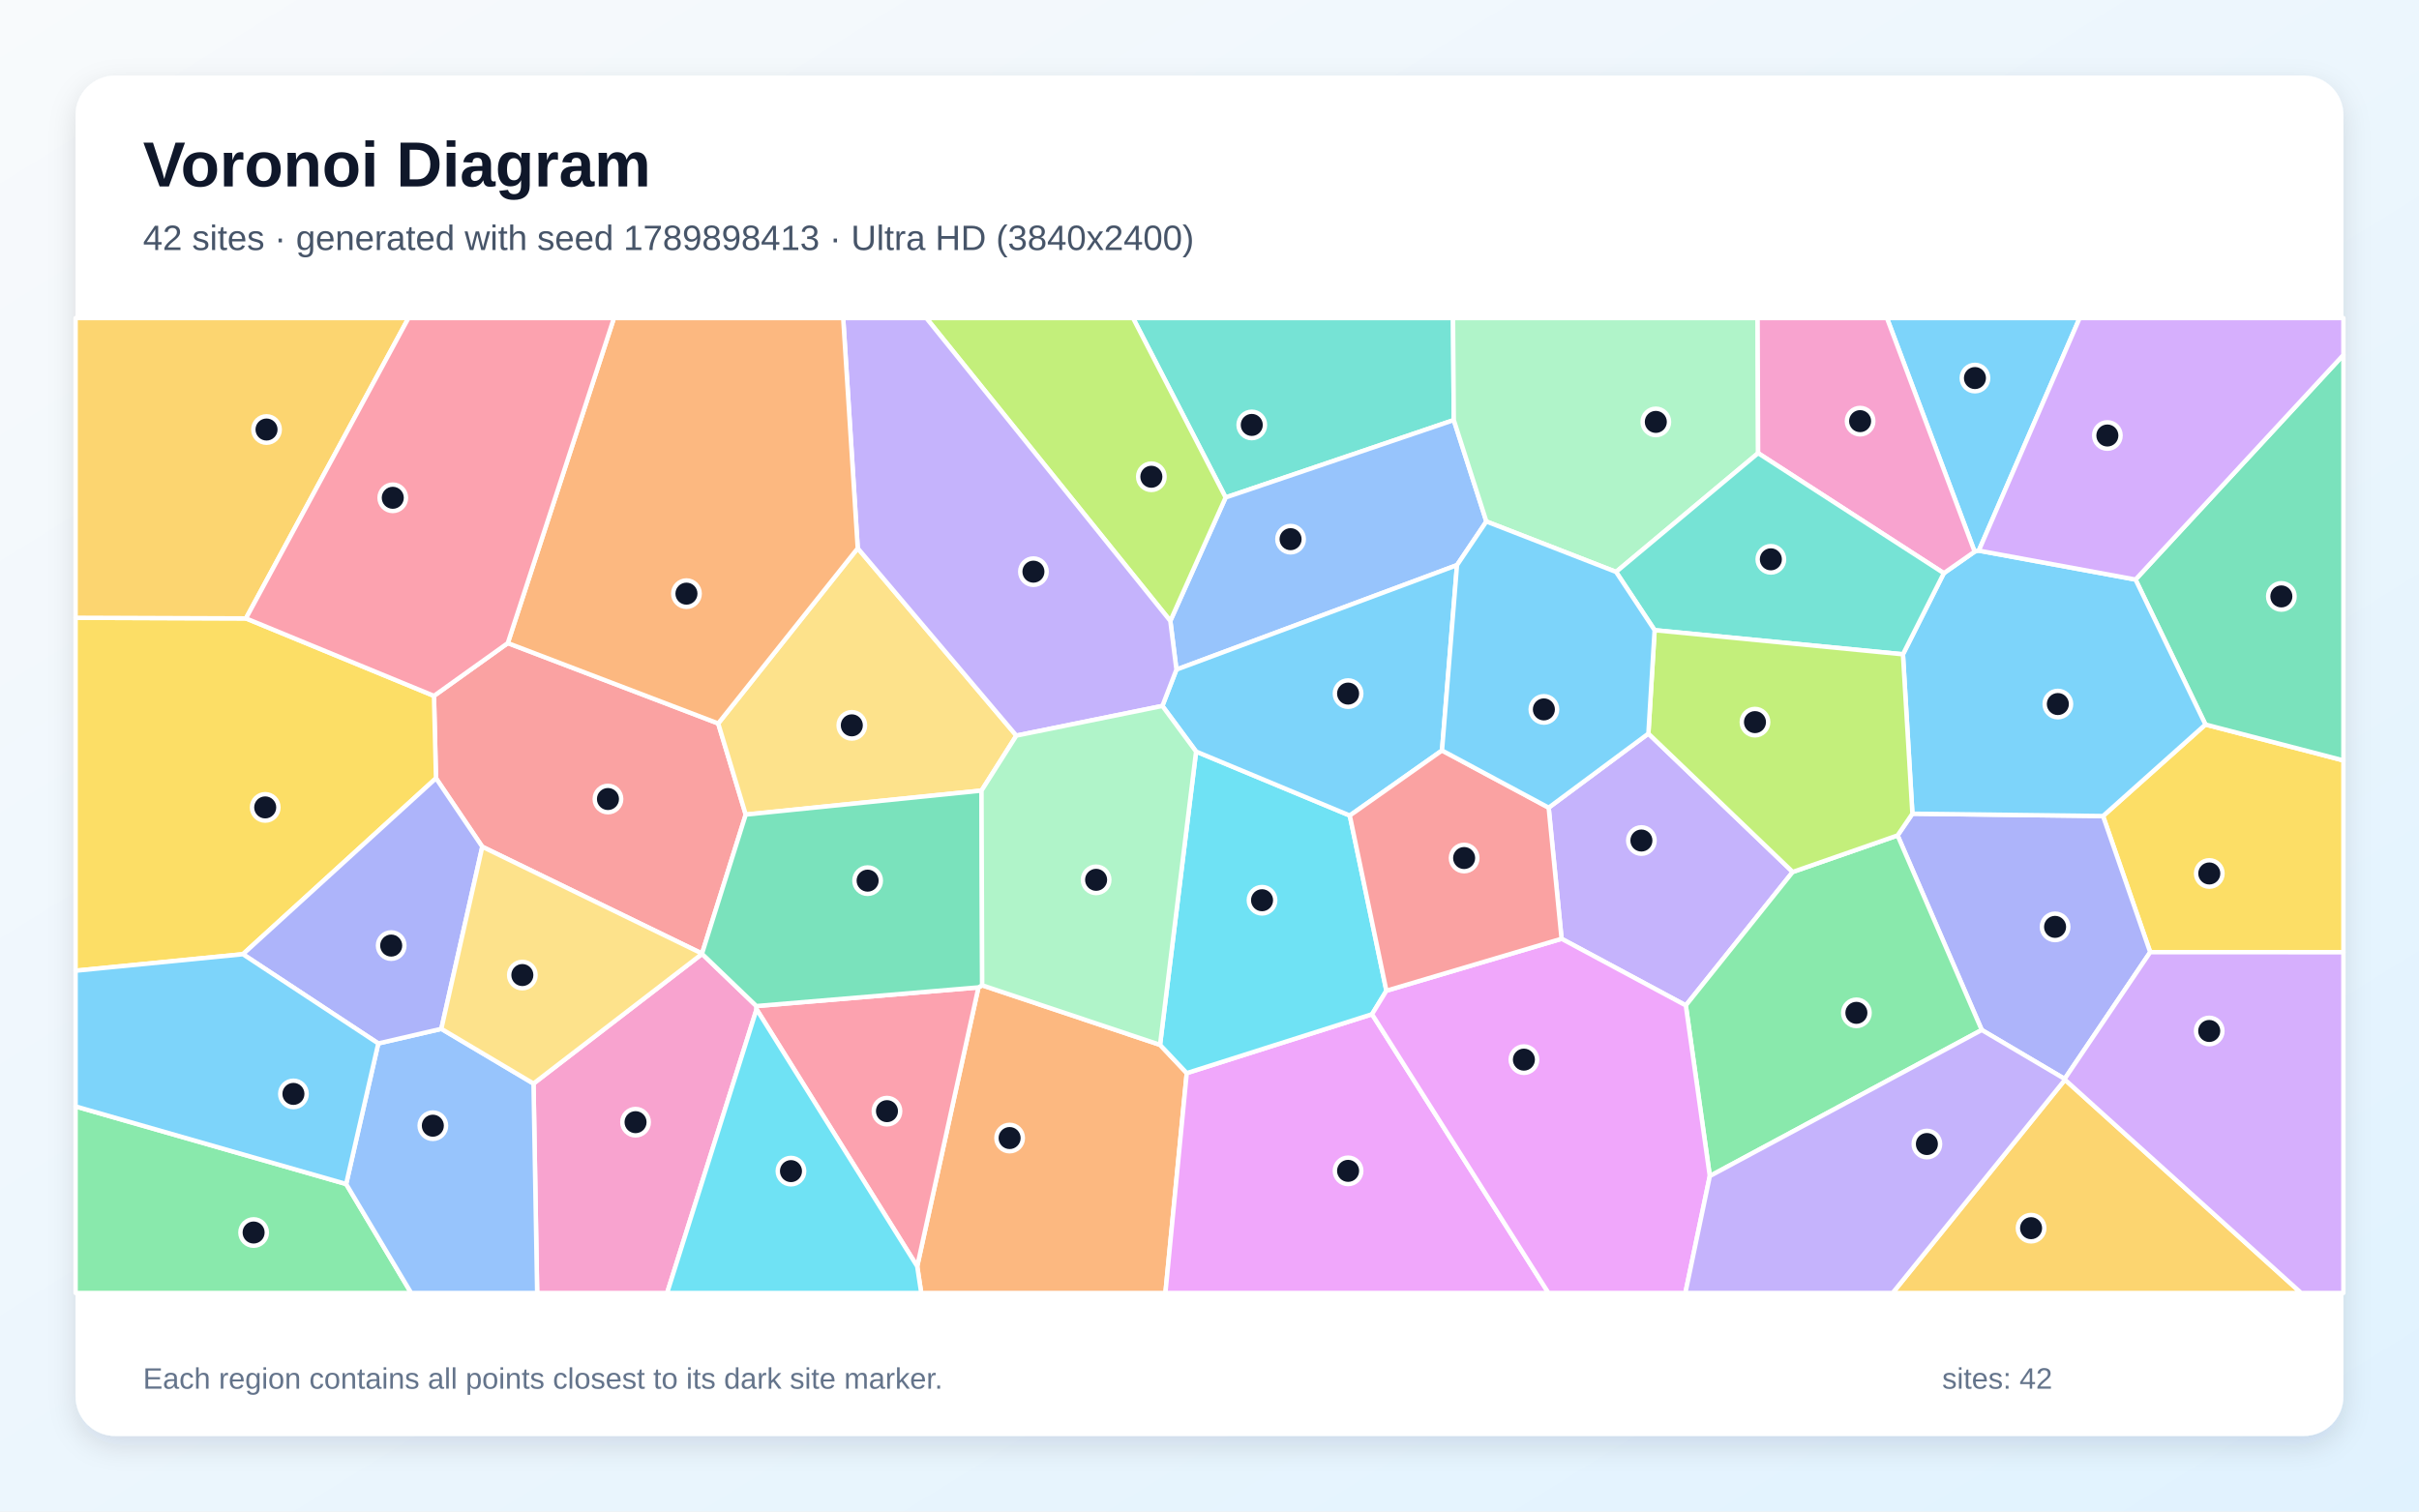
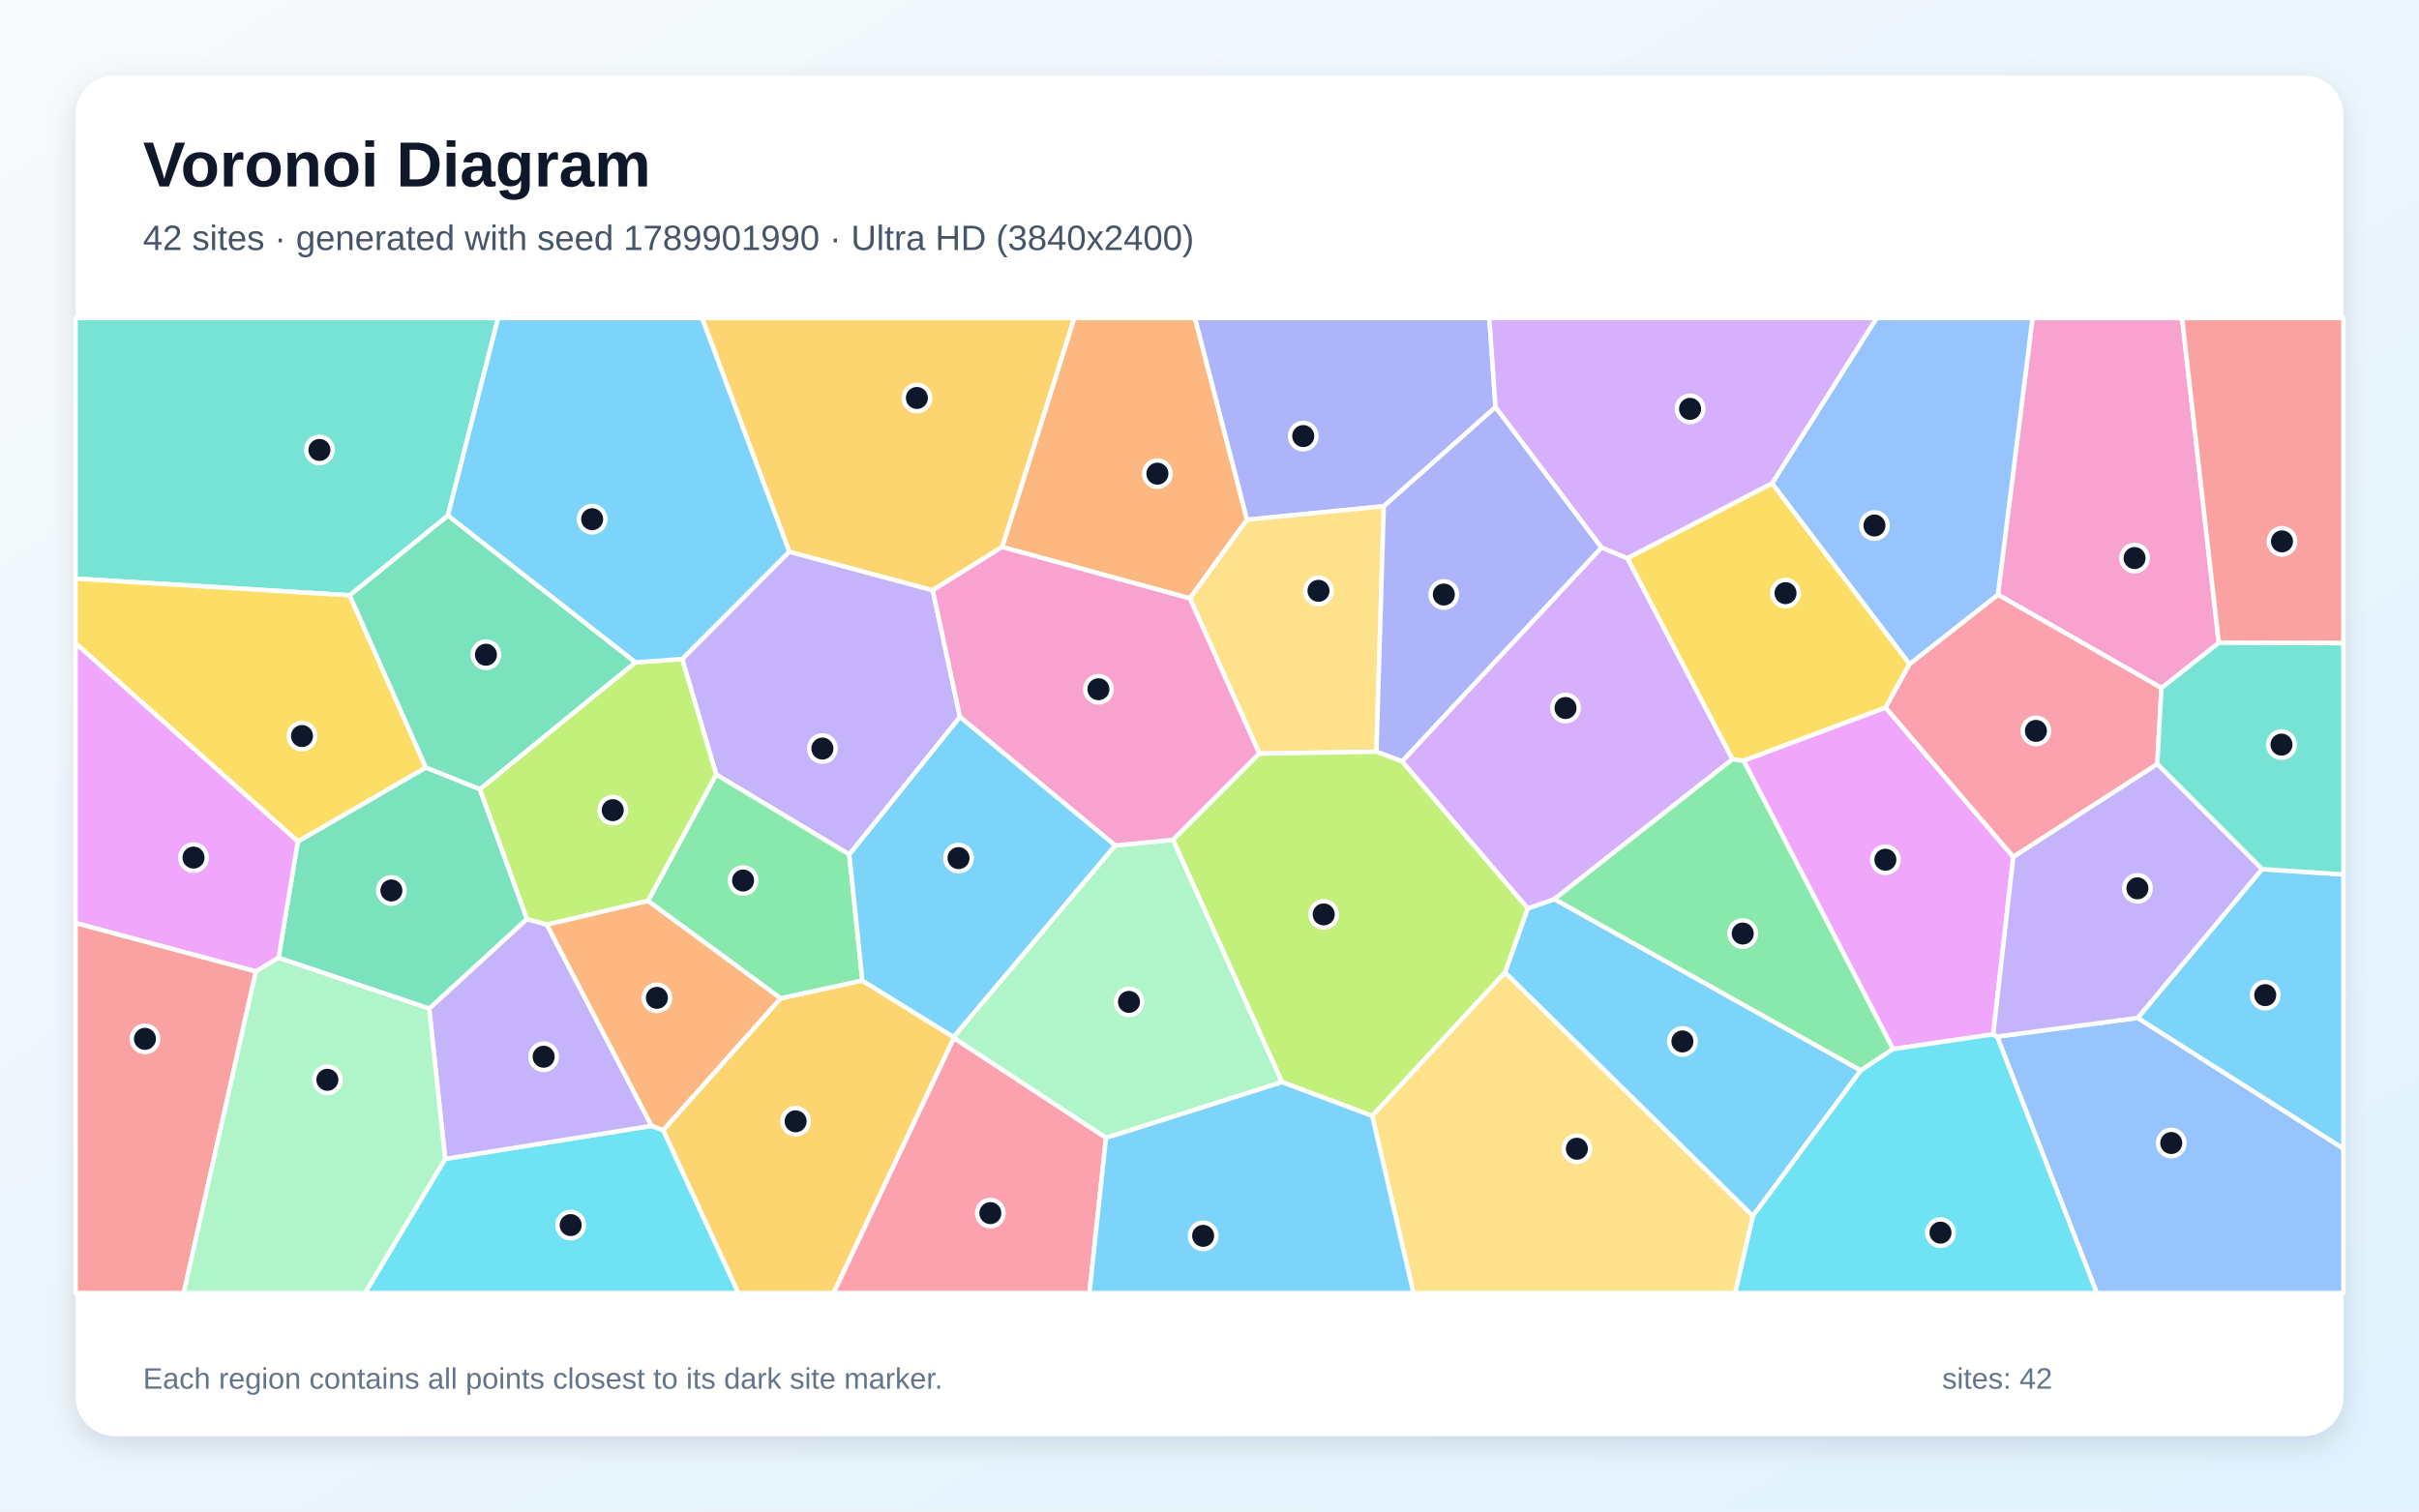
<svg xmlns="http://www.w3.org/2000/svg" width="3840" height="2400" viewBox="0 0 3840 2400" role="img" aria-labelledby="title description">
  <defs>
    <linearGradient id="background" x1="0" y1="0" x2="1" y2="1">
      <stop stop-color="#F8FAFC" />
      <stop offset="1" stop-color="#E0F2FE" />
    </linearGradient>
    <filter id="shadow" x="-5%" y="-5%" width="110%" height="110%">
      <feDropShadow dx="0" dy="15" stdDeviation="22" flood-color="#0F172A" flood-opacity=".12" />
    </filter>
  </defs>
  <rect width="3840" height="2400" fill="url(#background)" />
  <rect x="120" y="120" width="3600" height="2160" rx="63" fill="#FFFFFF" filter="url(#shadow)" />
  <g font-family="Arial, sans-serif">
    <text x="227" y="296" font-size="101" font-weight="700" fill="#0F172A">Voronoi Diagram</text>
-     <text x="227" y="397" font-size="56" fill="#475569">42 sites · generated with seed 1789898413 · Ultra HD (3840x2400)</text>
+     <text x="227" y="397" font-size="56" fill="#475569">42 sites · generated with seed 1789901990 · Ultra HD (3840x2400)</text>
  </g>
  <g stroke="#FFFFFF" stroke-width="7" stroke-linejoin="round">
-     <polygon points="3141.2,874.3 3134.6,875.9 2995.4,505.0 3301.3,505.0" fill="#38BDF8" fill-opacity="0.65" />
-     <polygon points="2616.7,1164.8 2845.8,1384.5 2676.1,1596.4 2478.9,1490.6 2458.4,1282.4" fill="#A78BFA" fill-opacity="0.65" />
-     <polygon points="846.9,1720.5 1114.5,1514.6 1200.7,1597.4 1201.0,1602.5 1059.0,2053.0 852.7,2053.0" fill="#F472B6" fill-opacity="0.65" />
-     <polygon points="1456.0,2010.7 1553.2,1567.8 1559.2,1564.5 1841.5,1659.0 1883.9,1703.9 1850.0,2053.0 1462.4,2053.0" fill="#FB923C" fill-opacity="0.65" />
-     <polygon points="3413.3,1511.9 3338.4,1295.7 3501.0,1150.4 3720.0,1207.4 3720.0,1512.0" fill="#FACC15" fill-opacity="0.65" />
-     <polygon points="120.0,1756.8 549.5,1880.0 652.7,2053.0 120.0,2053.0" fill="#4ADE80" fill-opacity="0.65" />
-     <polygon points="2307.8,667.0 1945.6,789.9 1798.6,505.0 2306.6,505.0" fill="#2DD4BF" fill-opacity="0.65" />
-     <polygon points="2312.9,897.3 1867.5,1063.2 1857.8,985.9 1945.6,789.9 2307.8,667.0 2359.5,828.0" fill="#60A5FA" fill-opacity="0.65" />
-     <polygon points="1883.9,1703.9 2178.0,1610.4 2458.1,2053.0 1850.0,2053.0" fill="#E879F9" fill-opacity="0.65" />
-     <polygon points="3501.0,1150.4 3390.0,920.2 3720.0,563.5 3720.0,1207.4" fill="#34D399" fill-opacity="0.65" />
-     <polygon points="765.6,1344.5 692.1,1235.7 688.9,1104.9 806.1,1021.1 1140.1,1148.7 1183.8,1293.4 1114.4,1514.1" fill="#F87171" fill-opacity="0.65" />
-     <polygon points="3277.5,1713.1 3145.9,1635.4 3012.3,1326.5 3035.8,1292.0 3338.4,1295.7 3413.3,1511.9" fill="#818CF8" fill-opacity="0.65" />
-     <polygon points="3278.0,1714.4 3652.9,2053.0 3004.4,2053.0" fill="#FBBF24" fill-opacity="0.65" />
-     <polygon points="1857.8,985.9 1470.5,505.0 1798.6,505.0 1945.6,789.9" fill="#A3E635" fill-opacity="0.65" />
-     <polygon points="3278.0,1714.4 3277.5,1713.1 3413.3,1511.9 3720.0,1512.0 3720.0,2053.0 3652.9,2053.0" fill="#C084FC" fill-opacity="0.65" />
-     <polygon points="1201.0,1602.5 1200.7,1597.4 1553.2,1567.8 1456.0,2010.7" fill="#FB7185" fill-opacity="0.65" />
-     <polygon points="2200.8,1573.1 2178.0,1610.4 1883.9,1703.9 1841.5,1659.0 1898.7,1193.3 2142.7,1294.9" fill="#22D3EE" fill-opacity="0.65" />
-     <polygon points="2790.9,719.5 2565.4,908.1 2359.5,828.0 2307.8,667.0 2306.6,505.0 2790.1,505.0" fill="#86EFAC" fill-opacity="0.65" />
-     <polygon points="1361.6,870.5 1613.4,1168.0 1558.1,1255.3 1183.8,1293.4 1140.1,1148.7" fill="#FCD34D" fill-opacity="0.65" />
-     <polygon points="2289.1,1191.6 2142.7,1294.9 1898.7,1193.3 1845.2,1120.9 1867.5,1063.2 2312.9,897.3" fill="#38BDF8" fill-opacity="0.65" />
-     <polygon points="3390.0,920.2 3501.0,1150.4 3338.4,1295.7 3035.8,1292.0 3020.8,1038.9 3085.7,910.1 3134.6,875.9 3141.2,874.3" fill="#38BDF8" fill-opacity="0.65" />
-     <polygon points="1857.8,985.9 1867.5,1063.2 1845.2,1120.9 1613.4,1168.0 1361.6,870.5 1338.5,505.0 1470.5,505.0" fill="#A78BFA" fill-opacity="0.65" />
-     <polygon points="3085.7,910.1 2790.9,719.5 2790.1,505.0 2995.4,505.0 3134.6,875.9" fill="#F472B6" fill-opacity="0.65" />
-     <polygon points="1361.6,870.5 1140.1,1148.7 806.1,1021.1 974.6,505.0 1338.5,505.0" fill="#FB923C" fill-opacity="0.65" />
-     <polygon points="385.6,1515.1 120.0,1541.3 120.0,980.9 390.4,981.9 688.9,1104.9 692.1,1235.7" fill="#FACC15" fill-opacity="0.65" />
-     <polygon points="2714.2,1867.4 2676.1,1596.4 2845.8,1384.5 3012.3,1326.5 3145.9,1635.4" fill="#4ADE80" fill-opacity="0.65" />
-     <polygon points="3085.7,910.1 3020.8,1038.9 2626.6,1000.6 2565.4,908.1 2790.9,719.5" fill="#2DD4BF" fill-opacity="0.65" />
-     <polygon points="549.5,1880.0 600.5,1656.8 700.6,1633.6 846.9,1720.5 852.7,2053.0 652.7,2053.0" fill="#60A5FA" fill-opacity="0.65" />
-     <polygon points="2178.0,1610.4 2200.8,1573.1 2478.9,1490.6 2676.1,1596.4 2714.2,1867.4 2675.4,2053.0 2458.1,2053.0" fill="#E879F9" fill-opacity="0.65" />
-     <polygon points="1558.1,1255.3 1559.2,1564.5 1553.2,1567.8 1200.7,1597.4 1114.5,1514.6 1114.4,1514.1 1183.8,1293.4" fill="#34D399" fill-opacity="0.65" />
-     <polygon points="2200.8,1573.1 2142.7,1294.9 2289.1,1191.6 2458.4,1282.4 2478.9,1490.6" fill="#F87171" fill-opacity="0.65" />
-     <polygon points="700.6,1633.6 600.5,1656.8 385.6,1515.1 692.1,1235.7 765.6,1344.5" fill="#818CF8" fill-opacity="0.65" />
-     <polygon points="390.4,981.9 120.0,980.9 120.0,505.0 648.4,505.0" fill="#FBBF24" fill-opacity="0.65" />
-     <polygon points="2626.6,1000.6 3020.8,1038.9 3035.8,1292.0 3012.3,1326.5 2845.8,1384.5 2616.7,1164.8" fill="#A3E635" fill-opacity="0.65" />
-     <polygon points="3390.0,920.2 3141.2,874.3 3301.3,505.0 3720.0,505.0 3720.0,563.5" fill="#C084FC" fill-opacity="0.65" />
-     <polygon points="806.1,1021.1 688.9,1104.9 390.4,981.9 648.4,505.0 974.6,505.0" fill="#FB7185" fill-opacity="0.65" />
-     <polygon points="1201.0,1602.5 1456.0,2010.7 1462.4,2053.0 1059.0,2053.0" fill="#22D3EE" fill-opacity="0.65" />
-     <polygon points="1845.2,1120.9 1898.7,1193.3 1841.5,1659.0 1559.2,1564.5 1558.1,1255.3 1613.4,1168.0" fill="#86EFAC" fill-opacity="0.65" />
-     <polygon points="700.6,1633.6 765.6,1344.5 1114.4,1514.1 1114.5,1514.6 846.9,1720.5" fill="#FCD34D" fill-opacity="0.65" />
-     <polygon points="600.5,1656.8 549.5,1880.0 120.0,1756.8 120.0,1541.3 385.6,1515.1" fill="#38BDF8" fill-opacity="0.65" />
-     <polygon points="2289.1,1191.6 2312.9,897.3 2359.5,828.0 2565.4,908.1 2626.6,1000.6 2616.7,1164.8 2458.4,1282.4" fill="#38BDF8" fill-opacity="0.65" />
-     <polygon points="2714.2,1867.4 3145.9,1635.4 3277.5,1713.1 3278.0,1714.4 3004.4,2053.0 2675.4,2053.0" fill="#A78BFA" fill-opacity="0.65" />
+     <polygon points="2389.0,1544.2 2425.1,1442.4 2467.5,1427.6 2953.9,1699.6 2782.5,1931.0" fill="#38BDF8" fill-opacity="0.65" />
+     <polygon points="1523.9,1138.4 1348.2,1356.8 1136.9,1229.8 1082.9,1046.4 1252.9,875.9 1480.7,937.2" fill="#A78BFA" fill-opacity="0.65" />
+     <polygon points="3522.2,1020.7 3431.2,1092.4 3171.5,944.2 3226.5,505.0 3463.9,505.0" fill="#F472B6" fill-opacity="0.65" />
+     <polygon points="1888.8,950.1 1590.8,868.6 1705.2,505.0 1897.0,505.0 1979.6,825.2" fill="#FB923C" fill-opacity="0.65" />
+     <polygon points="2813.1,767.3 3031.4,1054.3 2993.3,1123.6 2767.9,1208.0 2750.0,1205.7 2583.2,886.3" fill="#FACC15" fill-opacity="0.65" />
+     <polygon points="1369.0,1557.1 1239.3,1585.3 1028.6,1430.5 1136.9,1229.8 1348.2,1356.8" fill="#4ADE80" fill-opacity="0.65" />
+     <polygon points="711.0,818.7 555.2,945.3 120.0,918.7 120.0,505.0 790.7,505.0" fill="#2DD4BF" fill-opacity="0.65" />
+     <polygon points="3170.3,1645.9 3393.4,1616.2 3720.0,1823.7 3720.0,2053.0 3328.4,2053.0" fill="#60A5FA" fill-opacity="0.65" />
+     <polygon points="3196.0,1360.6 3164.1,1642.3 3005.1,1665.8 2767.9,1208.0 2993.3,1123.6" fill="#E879F9" fill-opacity="0.65" />
+     <polygon points="681.3,1601.6 442.1,1520.8 472.8,1336.1 676.0,1218.6 761.8,1253.0 836.6,1459.4" fill="#34D399" fill-opacity="0.65" />
+     <polygon points="3522.2,1020.7 3463.9,505.0 3720.0,505.0 3720.0,1021.2" fill="#F87171" fill-opacity="0.65" />
+     <polygon points="2374.1,646.4 2196.7,803.8 1979.6,825.2 1897.0,505.0 2364.2,505.0" fill="#818CF8" fill-opacity="0.65" />
+     <polygon points="1590.8,868.6 1480.7,937.2 1252.9,875.9 1114.4,505.0 1705.2,505.0" fill="#FBBF24" fill-opacity="0.65" />
+     <polygon points="868.1,1468.2 836.6,1459.4 761.8,1253.0 1008.5,1051.7 1082.9,1046.4 1136.9,1229.8 1028.6,1430.5" fill="#A3E635" fill-opacity="0.65" />
+     <polygon points="2225.6,1208.9 2542.3,869.3 2583.2,886.3 2750.0,1205.7 2467.5,1427.6 2425.1,1442.4" fill="#C084FC" fill-opacity="0.65" />
+     <polygon points="3424.5,1213.3 3196.0,1360.6 2993.3,1123.6 3031.4,1054.3 3171.5,944.2 3431.2,1092.4" fill="#FB7185" fill-opacity="0.65" />
+     <polygon points="706.7,1840.1 1034.3,1787.6 1052.9,1794.6 1172.2,2053.0 579.4,2053.0" fill="#22D3EE" fill-opacity="0.65" />
+     <polygon points="1755.7,1806.8 1514.2,1648.3 1513.6,1646.5 1770.2,1342.4 1862.3,1333.4 2035.2,1718.2" fill="#86EFAC" fill-opacity="0.65" />
+     <polygon points="1999.1,1196.6 1888.8,950.1 1979.6,825.2 2196.7,803.8 2185.0,1193.6" fill="#FCD34D" fill-opacity="0.65" />
+     <polygon points="1252.9,875.9 1082.9,1046.4 1008.5,1051.7 711.0,818.7 790.7,505.0 1114.4,505.0" fill="#38BDF8" fill-opacity="0.65" />
+     <polygon points="3393.4,1616.2 3590.8,1380.0 3720.0,1388.4 3720.0,1823.7" fill="#38BDF8" fill-opacity="0.65" />
+     <polygon points="1034.3,1787.6 706.7,1840.1 681.3,1601.6 836.6,1459.4 868.1,1468.2" fill="#A78BFA" fill-opacity="0.65" />
+     <polygon points="1999.1,1196.6 1862.3,1333.4 1770.2,1342.4 1523.9,1138.4 1480.7,937.2 1590.8,868.6 1888.8,950.1" fill="#F472B6" fill-opacity="0.65" />
+     <polygon points="1052.9,1794.6 1034.3,1787.6 868.1,1468.2 1028.6,1430.5 1239.3,1585.3" fill="#FB923C" fill-opacity="0.65" />
+     <polygon points="676.0,1218.6 472.8,1336.1 120.0,1021.5 120.0,918.7 555.2,945.3" fill="#FACC15" fill-opacity="0.65" />
+     <polygon points="3005.1,1665.8 2953.9,1699.6 2467.5,1427.6 2750.0,1205.7 2767.9,1208.0" fill="#4ADE80" fill-opacity="0.65" />
+     <polygon points="3590.8,1380.0 3424.5,1213.3 3431.2,1092.4 3522.2,1020.7 3720.0,1021.2 3720.0,1388.4" fill="#2DD4BF" fill-opacity="0.65" />
+     <polygon points="3171.5,944.2 3031.4,1054.3 2813.1,767.3 2979.0,505.0 3226.5,505.0" fill="#60A5FA" fill-opacity="0.65" />
+     <polygon points="406.2,1542.5 120.0,1465.7 120.0,1021.5 472.8,1336.1 442.1,1520.8" fill="#E879F9" fill-opacity="0.65" />
+     <polygon points="1008.5,1051.7 761.8,1253.0 676.0,1218.6 555.2,945.3 711.0,818.7" fill="#34D399" fill-opacity="0.65" />
+     <polygon points="120.0,1465.7 406.2,1542.5 291.7,2053.0 120.0,2053.0" fill="#F87171" fill-opacity="0.65" />
+     <polygon points="2542.3,869.3 2225.6,1208.9 2185.0,1193.6 2196.7,803.8 2374.1,646.4" fill="#818CF8" fill-opacity="0.65" />
+     <polygon points="1052.9,1794.6 1239.3,1585.3 1369.0,1557.1 1513.6,1646.5 1514.2,1648.3 1323.4,2053.0 1172.2,2053.0" fill="#FBBF24" fill-opacity="0.65" />
+     <polygon points="2178.3,1771.9 2035.2,1718.2 1862.3,1333.4 1999.1,1196.6 2185.0,1193.6 2225.6,1208.9 2425.1,1442.4 2389.0,1544.2" fill="#A3E635" fill-opacity="0.65" />
+     <polygon points="2813.1,767.3 2583.2,886.3 2542.3,869.3 2374.1,646.4 2364.2,505.0 2979.0,505.0" fill="#C084FC" fill-opacity="0.65" />
+     <polygon points="1514.2,1648.3 1755.7,1806.8 1729.4,2053.0 1323.4,2053.0" fill="#FB7185" fill-opacity="0.65" />
+     <polygon points="2782.5,1931.0 2953.9,1699.6 3005.1,1665.8 3164.1,1642.3 3170.3,1645.9 3328.4,2053.0 2754.3,2053.0" fill="#22D3EE" fill-opacity="0.65" />
+     <polygon points="406.2,1542.5 442.1,1520.8 681.3,1601.6 706.7,1840.1 579.4,2053.0 291.7,2053.0" fill="#86EFAC" fill-opacity="0.65" />
+     <polygon points="2178.3,1771.9 2389.0,1544.2 2782.5,1931.0 2754.3,2053.0 2243.8,2053.0" fill="#FCD34D" fill-opacity="0.65" />
+     <polygon points="1755.7,1806.8 2035.2,1718.2 2178.3,1771.9 2243.8,2053.0 1729.4,2053.0" fill="#38BDF8" fill-opacity="0.65" />
+     <polygon points="1770.2,1342.4 1513.6,1646.5 1369.0,1557.1 1348.2,1356.8 1523.9,1138.4" fill="#38BDF8" fill-opacity="0.65" />
+     <polygon points="3590.8,1380.0 3393.4,1616.2 3170.3,1645.9 3164.1,1642.3 3196.0,1360.6 3424.5,1213.3" fill="#A78BFA" fill-opacity="0.65" />
  </g>
  <g>
-     <circle cx="3135.1" cy="600.3" r="21" fill="#0F172A" stroke="#FFFFFF" stroke-width="7" />
-     <circle cx="2605.6" cy="1334.6" r="21" fill="#0F172A" stroke="#FFFFFF" stroke-width="7" />
-     <circle cx="1008.9" cy="1781.8" r="21" fill="#0F172A" stroke="#FFFFFF" stroke-width="7" />
-     <circle cx="1602.7" cy="1807.0" r="21" fill="#0F172A" stroke="#FFFFFF" stroke-width="7" />
-     <circle cx="3507.1" cy="1386.9" r="21" fill="#0F172A" stroke="#FFFFFF" stroke-width="7" />
-     <circle cx="402.6" cy="1957.0" r="21" fill="#0F172A" stroke="#FFFFFF" stroke-width="7" />
-     <circle cx="1987.1" cy="674.7" r="21" fill="#0F172A" stroke="#FFFFFF" stroke-width="7" />
-     <circle cx="2048.7" cy="856.1" r="21" fill="#0F172A" stroke="#FFFFFF" stroke-width="7" />
-     <circle cx="2140.0" cy="1859.1" r="21" fill="#0F172A" stroke="#FFFFFF" stroke-width="7" />
-     <circle cx="3621.5" cy="947.0" r="21" fill="#0F172A" stroke="#FFFFFF" stroke-width="7" />
-     <circle cx="965.1" cy="1268.7" r="21" fill="#0F172A" stroke="#FFFFFF" stroke-width="7" />
-     <circle cx="3262.3" cy="1471.7" r="21" fill="#0F172A" stroke="#FFFFFF" stroke-width="7" />
-     <circle cx="3224.2" cy="1950.1" r="21" fill="#0F172A" stroke="#FFFFFF" stroke-width="7" />
-     <circle cx="1827.7" cy="757.0" r="21" fill="#0F172A" stroke="#FFFFFF" stroke-width="7" />
-     <circle cx="3507.0" cy="1637.0" r="21" fill="#0F172A" stroke="#FFFFFF" stroke-width="7" />
-     <circle cx="1408.0" cy="1764.3" r="21" fill="#0F172A" stroke="#FFFFFF" stroke-width="7" />
-     <circle cx="2003.4" cy="1429.4" r="21" fill="#0F172A" stroke="#FFFFFF" stroke-width="7" />
-     <circle cx="2628.5" cy="669.9" r="21" fill="#0F172A" stroke="#FFFFFF" stroke-width="7" />
-     <circle cx="1352.2" cy="1151.7" r="21" fill="#0F172A" stroke="#FFFFFF" stroke-width="7" />
-     <circle cx="2140.0" cy="1101.3" r="21" fill="#0F172A" stroke="#FFFFFF" stroke-width="7" />
-     <circle cx="3266.7" cy="1117.9" r="21" fill="#0F172A" stroke="#FFFFFF" stroke-width="7" />
-     <circle cx="1640.5" cy="907.7" r="21" fill="#0F172A" stroke="#FFFFFF" stroke-width="7" />
-     <circle cx="2952.8" cy="668.7" r="21" fill="#0F172A" stroke="#FFFFFF" stroke-width="7" />
-     <circle cx="1089.7" cy="942.6" r="21" fill="#0F172A" stroke="#FFFFFF" stroke-width="7" />
-     <circle cx="421.0" cy="1282.0" r="21" fill="#0F172A" stroke="#FFFFFF" stroke-width="7" />
-     <circle cx="2946.9" cy="1608.2" r="21" fill="#0F172A" stroke="#FFFFFF" stroke-width="7" />
-     <circle cx="2811.1" cy="888.1" r="21" fill="#0F172A" stroke="#FFFFFF" stroke-width="7" />
-     <circle cx="687.1" cy="1787.4" r="21" fill="#0F172A" stroke="#FFFFFF" stroke-width="7" />
-     <circle cx="2419.1" cy="1682.5" r="21" fill="#0F172A" stroke="#FFFFFF" stroke-width="7" />
-     <circle cx="1377.3" cy="1398.3" r="21" fill="#0F172A" stroke="#FFFFFF" stroke-width="7" />
-     <circle cx="2324.2" cy="1362.4" r="21" fill="#0F172A" stroke="#FFFFFF" stroke-width="7" />
-     <circle cx="621.0" cy="1501.4" r="21" fill="#0F172A" stroke="#FFFFFF" stroke-width="7" />
-     <circle cx="423.1" cy="682.0" r="21" fill="#0F172A" stroke="#FFFFFF" stroke-width="7" />
-     <circle cx="2785.9" cy="1146.6" r="21" fill="#0F172A" stroke="#FFFFFF" stroke-width="7" />
-     <circle cx="3345.3" cy="691.5" r="21" fill="#0F172A" stroke="#FFFFFF" stroke-width="7" />
-     <circle cx="623.5" cy="790.4" r="21" fill="#0F172A" stroke="#FFFFFF" stroke-width="7" />
-     <circle cx="1255.6" cy="1859.5" r="21" fill="#0F172A" stroke="#FFFFFF" stroke-width="7" />
-     <circle cx="1740.0" cy="1397.0" r="21" fill="#0F172A" stroke="#FFFFFF" stroke-width="7" />
-     <circle cx="829.2" cy="1548.2" r="21" fill="#0F172A" stroke="#FFFFFF" stroke-width="7" />
-     <circle cx="465.8" cy="1736.9" r="21" fill="#0F172A" stroke="#FFFFFF" stroke-width="7" />
-     <circle cx="2450.8" cy="1126.4" r="21" fill="#0F172A" stroke="#FFFFFF" stroke-width="7" />
-     <circle cx="3058.8" cy="1816.5" r="21" fill="#0F172A" stroke="#FFFFFF" stroke-width="7" />
+     <circle cx="2670.7" cy="1653.6" r="21" fill="#0F172A" stroke="#FFFFFF" stroke-width="7" />
+     <circle cx="1305.5" cy="1188.6" r="21" fill="#0F172A" stroke="#FFFFFF" stroke-width="7" />
+     <circle cx="3388.5" cy="886.1" r="21" fill="#0F172A" stroke="#FFFFFF" stroke-width="7" />
+     <circle cx="1837.3" cy="752.1" r="21" fill="#0F172A" stroke="#FFFFFF" stroke-width="7" />
+     <circle cx="2834.4" cy="941.8" r="21" fill="#0F172A" stroke="#FFFFFF" stroke-width="7" />
+     <circle cx="1179.6" cy="1398.1" r="21" fill="#0F172A" stroke="#FFFFFF" stroke-width="7" />
+     <circle cx="507.1" cy="714.4" r="21" fill="#0F172A" stroke="#FFFFFF" stroke-width="7" />
+     <circle cx="3446.7" cy="1814.9" r="21" fill="#0F172A" stroke="#FFFFFF" stroke-width="7" />
+     <circle cx="2992.9" cy="1365.1" r="21" fill="#0F172A" stroke="#FFFFFF" stroke-width="7" />
+     <circle cx="621.3" cy="1413.9" r="21" fill="#0F172A" stroke="#FFFFFF" stroke-width="7" />
+     <circle cx="3622.5" cy="859.6" r="21" fill="#0F172A" stroke="#FFFFFF" stroke-width="7" />
+     <circle cx="2068.8" cy="692.4" r="21" fill="#0F172A" stroke="#FFFFFF" stroke-width="7" />
+     <circle cx="1455.5" cy="631.9" r="21" fill="#0F172A" stroke="#FFFFFF" stroke-width="7" />
+     <circle cx="972.7" cy="1286.4" r="21" fill="#0F172A" stroke="#FFFFFF" stroke-width="7" />
+     <circle cx="2485.2" cy="1124.2" r="21" fill="#0F172A" stroke="#FFFFFF" stroke-width="7" />
+     <circle cx="3231.9" cy="1160.5" r="21" fill="#0F172A" stroke="#FFFFFF" stroke-width="7" />
+     <circle cx="905.9" cy="1945.2" r="21" fill="#0F172A" stroke="#FFFFFF" stroke-width="7" />
+     <circle cx="1792.2" cy="1590.8" r="21" fill="#0F172A" stroke="#FFFFFF" stroke-width="7" />
+     <circle cx="2093.0" cy="938.1" r="21" fill="#0F172A" stroke="#FFFFFF" stroke-width="7" />
+     <circle cx="940.0" cy="824.4" r="21" fill="#0F172A" stroke="#FFFFFF" stroke-width="7" />
+     <circle cx="3595.9" cy="1580.1" r="21" fill="#0F172A" stroke="#FFFFFF" stroke-width="7" />
+     <circle cx="863.0" cy="1677.9" r="21" fill="#0F172A" stroke="#FFFFFF" stroke-width="7" />
+     <circle cx="1743.7" cy="1094.4" r="21" fill="#0F172A" stroke="#FFFFFF" stroke-width="7" />
+     <circle cx="1042.8" cy="1584.4" r="21" fill="#0F172A" stroke="#FFFFFF" stroke-width="7" />
+     <circle cx="479.4" cy="1168.7" r="21" fill="#0F172A" stroke="#FFFFFF" stroke-width="7" />
+     <circle cx="2766.5" cy="1482.3" r="21" fill="#0F172A" stroke="#FFFFFF" stroke-width="7" />
+     <circle cx="3621.7" cy="1182.3" r="21" fill="#0F172A" stroke="#FFFFFF" stroke-width="7" />
+     <circle cx="2975.6" cy="834.4" r="21" fill="#0F172A" stroke="#FFFFFF" stroke-width="7" />
+     <circle cx="307.2" cy="1361.7" r="21" fill="#0F172A" stroke="#FFFFFF" stroke-width="7" />
+     <circle cx="771.4" cy="1039.6" r="21" fill="#0F172A" stroke="#FFFFFF" stroke-width="7" />
+     <circle cx="230.1" cy="1649.5" r="21" fill="#0F172A" stroke="#FFFFFF" stroke-width="7" />
+     <circle cx="2292.0" cy="944.0" r="21" fill="#0F172A" stroke="#FFFFFF" stroke-width="7" />
+     <circle cx="1263.0" cy="1780.4" r="21" fill="#0F172A" stroke="#FFFFFF" stroke-width="7" />
+     <circle cx="2101.3" cy="1451.9" r="21" fill="#0F172A" stroke="#FFFFFF" stroke-width="7" />
+     <circle cx="2682.9" cy="649.2" r="21" fill="#0F172A" stroke="#FFFFFF" stroke-width="7" />
+     <circle cx="1572.1" cy="1926.2" r="21" fill="#0F172A" stroke="#FFFFFF" stroke-width="7" />
+     <circle cx="3080.4" cy="1957.2" r="21" fill="#0F172A" stroke="#FFFFFF" stroke-width="7" />
+     <circle cx="519.7" cy="1714.5" r="21" fill="#0F172A" stroke="#FFFFFF" stroke-width="7" />
+     <circle cx="2503.2" cy="1824.0" r="21" fill="#0F172A" stroke="#FFFFFF" stroke-width="7" />
+     <circle cx="1909.9" cy="1962.3" r="21" fill="#0F172A" stroke="#FFFFFF" stroke-width="7" />
+     <circle cx="1521.6" cy="1362.5" r="21" fill="#0F172A" stroke="#FFFFFF" stroke-width="7" />
+     <circle cx="3393.0" cy="1410.5" r="21" fill="#0F172A" stroke="#FFFFFF" stroke-width="7" />
  </g>
  <g font-family="Arial, sans-serif" font-size="47" fill="#64748B">
    <text x="227" y="2205">Each region contains all points closest to its dark site marker.</text>
    <text x="3083" y="2205">sites: 42</text>
  </g>
</svg>
